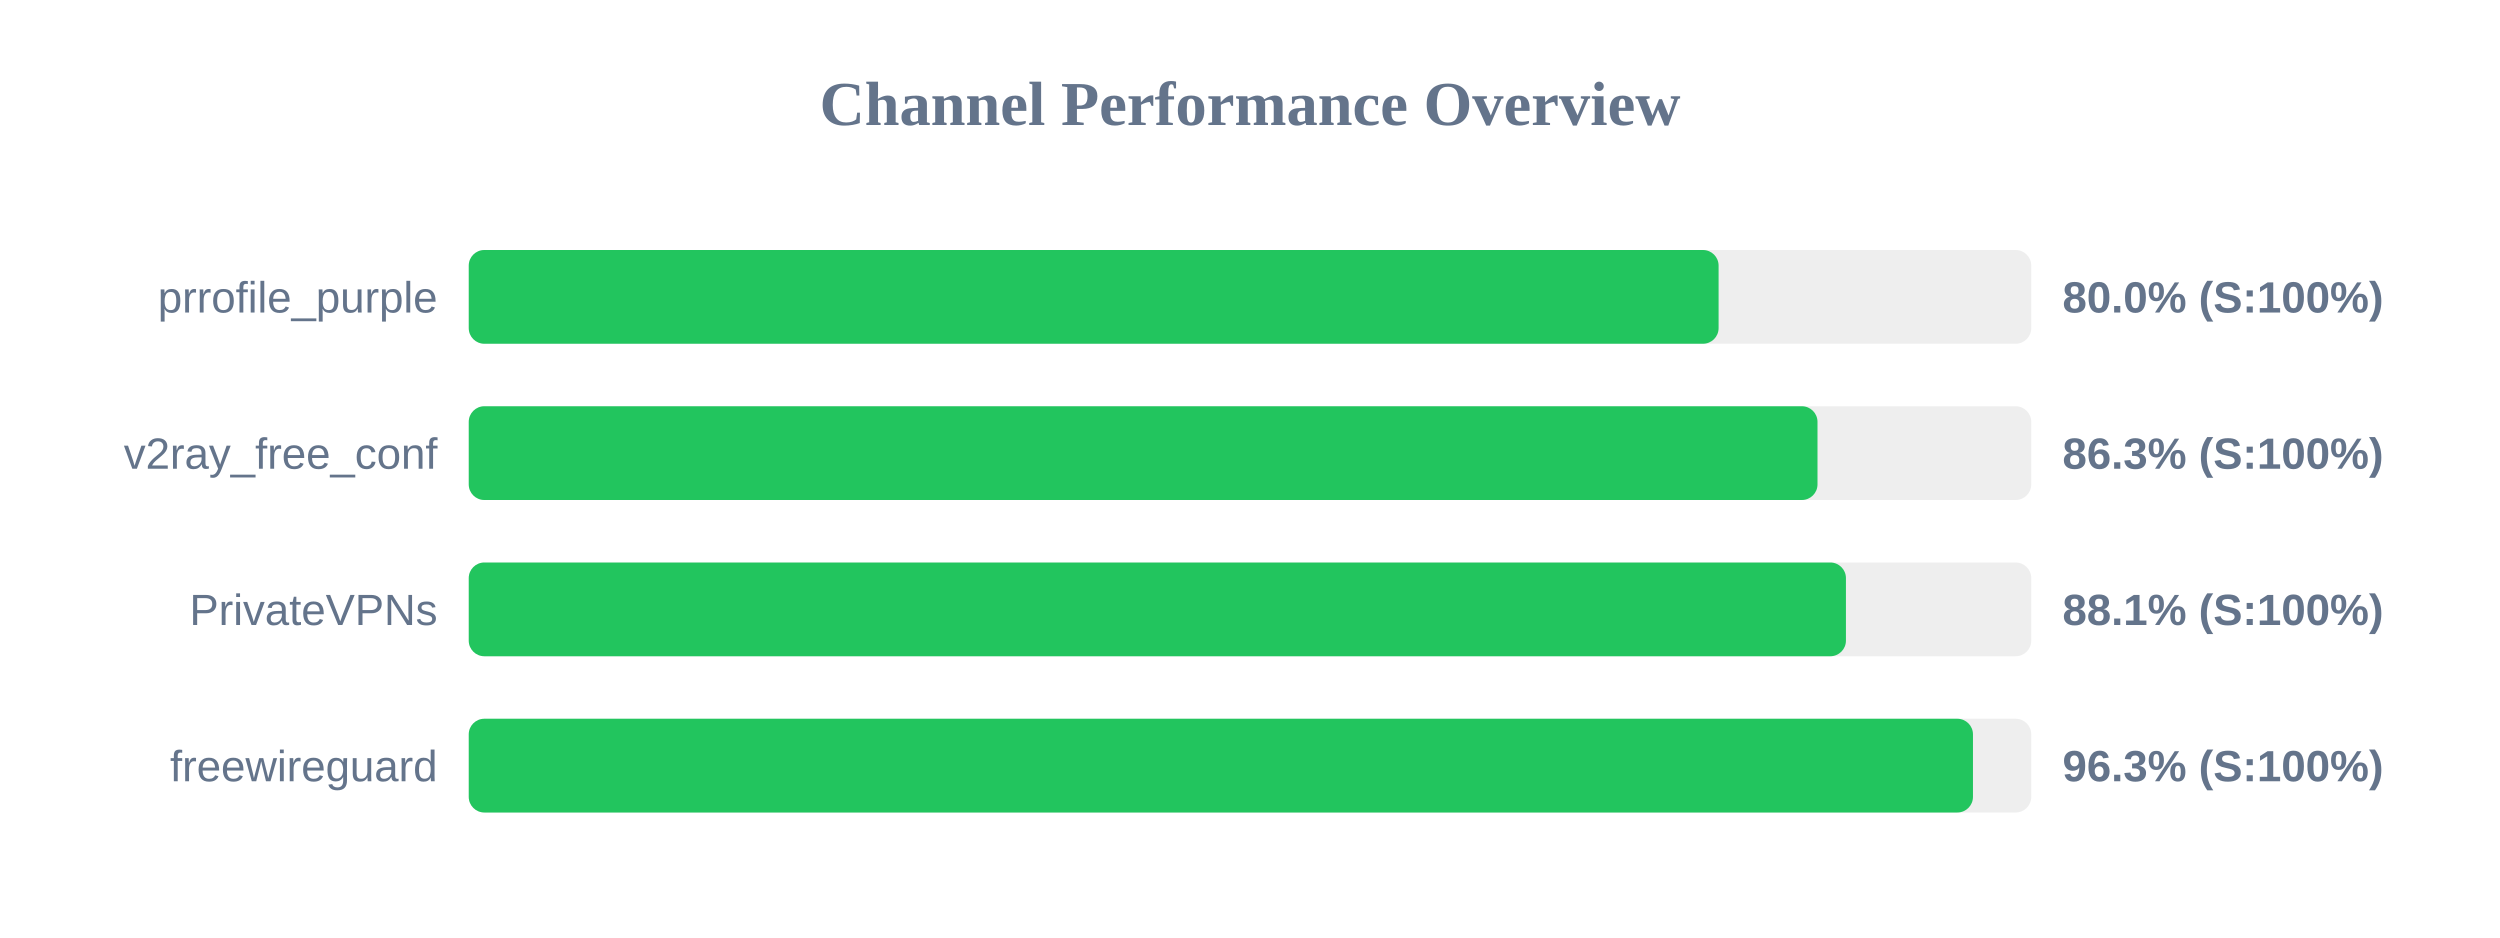
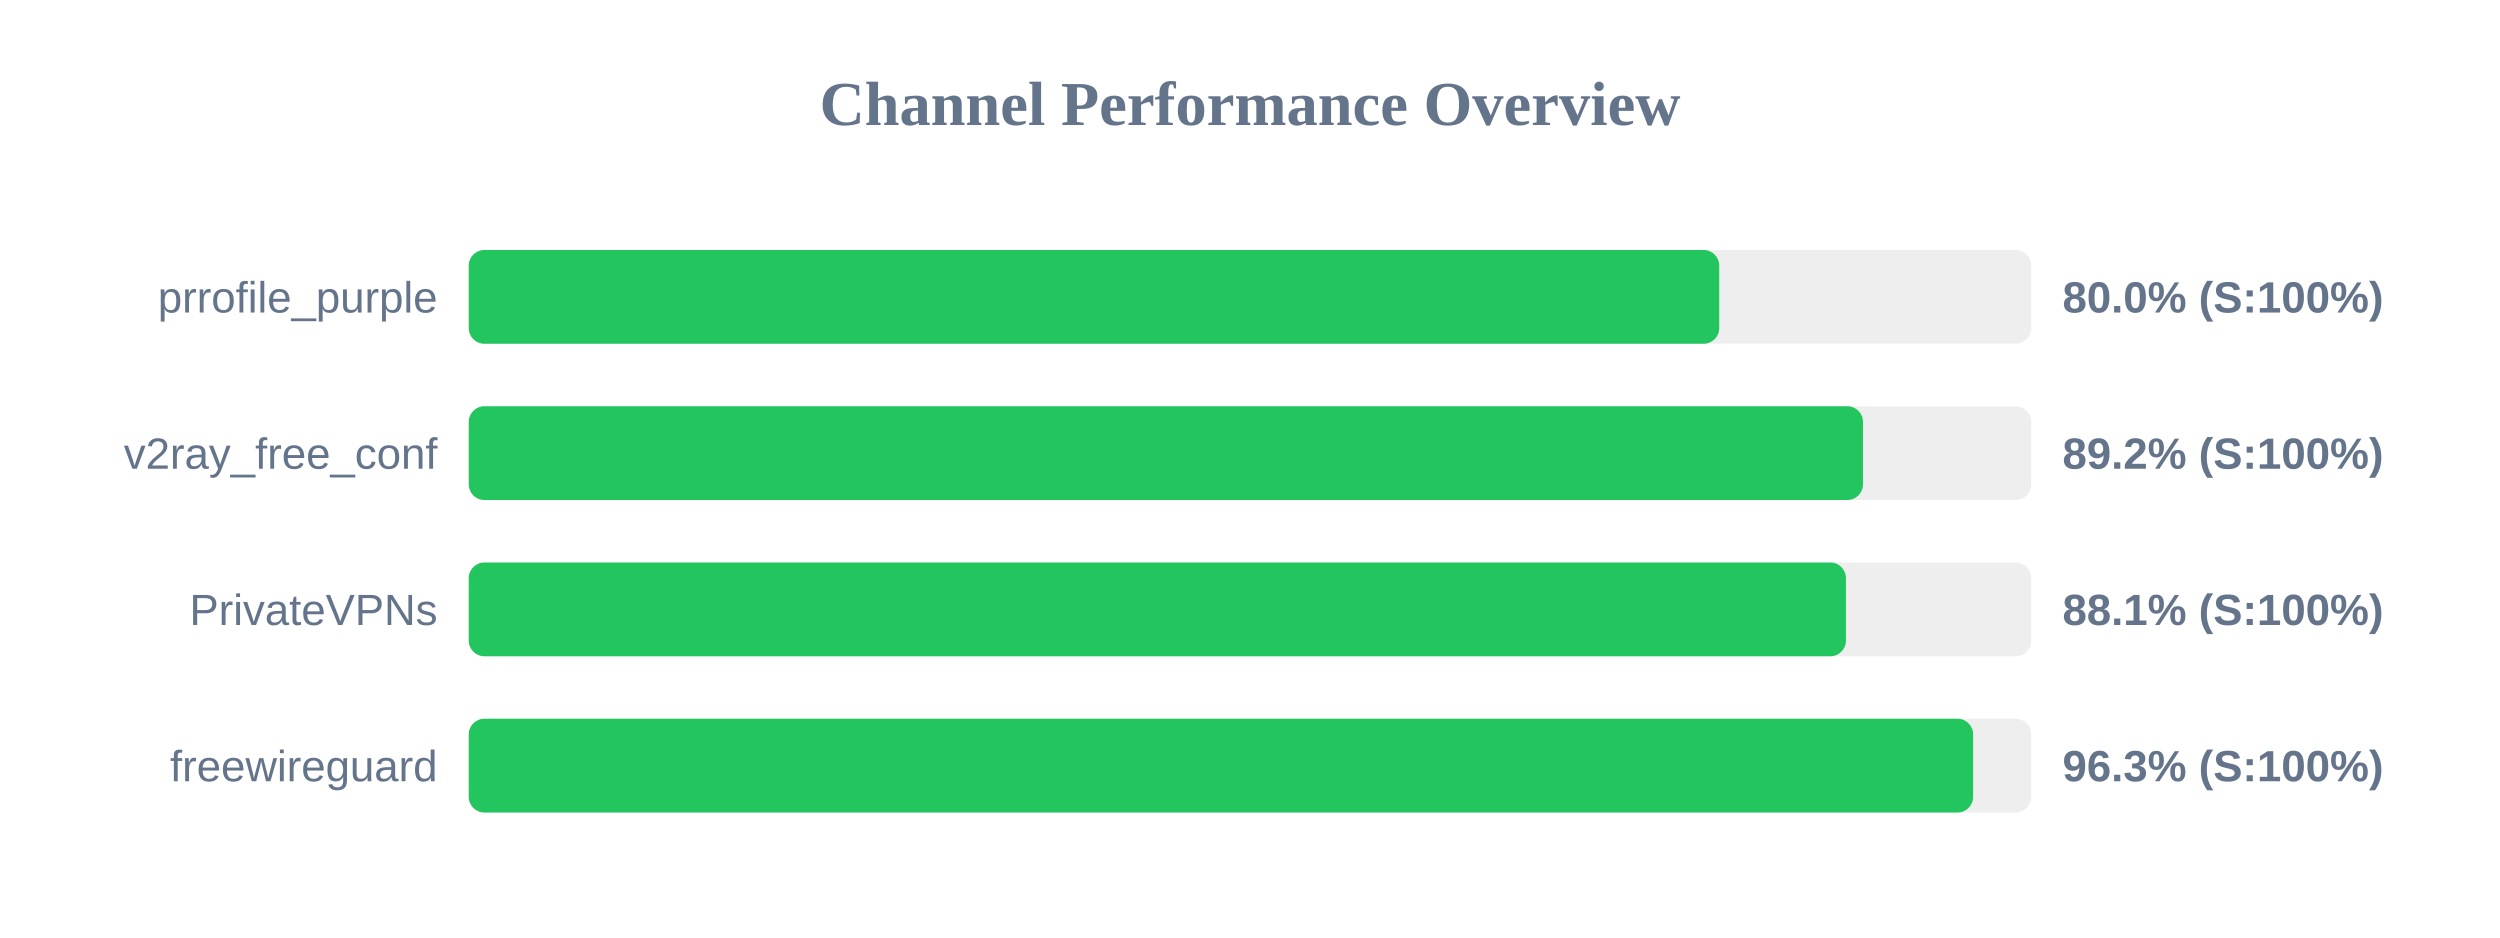
<svg xmlns="http://www.w3.org/2000/svg" width="800" height="300" version="1.1">
  <style>
        .row { font: 14px Arial; fill: #64748b; }
        .score { font: bold 14px Arial; fill: #64748b; }
    </style>
  <text x="400" y="40" text-anchor="middle" font-size="20px" font-weight="bold" fill="#64748b">Channel Performance Overview</text>
  <rect x="150" y="80" width="500" height="30" fill="#eee" rx="5" />
-   <rect x="150" y="80" width="399.95" height="30" fill="#22c55e" rx="5" />
+   <rect x="150" y="80" width="400.15" height="30" fill="#22c55e" rx="5" />
  <text x="140" y="100" text-anchor="end" class="row">prrofile_purple</text>
  <text x="660" y="100" text-anchor="start" class="score">80.0% (S:100%)</text>
  <rect x="150" y="130" width="500" height="30" fill="#eee" rx="5" />
-   <rect x="150" y="130" width="431.6" height="30" fill="#22c55e" rx="5" />
+   <rect x="150" y="130" width="446.15" height="30" fill="#22c55e" rx="5" />
  <text x="140" y="150" text-anchor="end" class="row">v2ray_free_conf</text>
-   <text x="660" y="150" text-anchor="start" class="score">86.3% (S:100%)</text>
+   <text x="660" y="150" text-anchor="start" class="score">89.2% (S:100%)</text>
  <rect x="150" y="180" width="500" height="30" fill="#eee" rx="5" />
  <rect x="150" y="180" width="440.7" height="30" fill="#22c55e" rx="5" />
  <text x="140" y="200" text-anchor="end" class="row">PrivateVPNs</text>
  <text x="660" y="200" text-anchor="start" class="score">88.1% (S:100%)</text>
  <rect x="150" y="230" width="500" height="30" fill="#eee" rx="5" />
-   <rect x="150" y="230" width="481.35" height="30" fill="#22c55e" rx="5" />
+   <rect x="150" y="230" width="481.4" height="30" fill="#22c55e" rx="5" />
  <text x="140" y="250" text-anchor="end" class="row">freewireguard</text>
  <text x="660" y="250" text-anchor="start" class="score">96.3% (S:100%)</text>
</svg>
